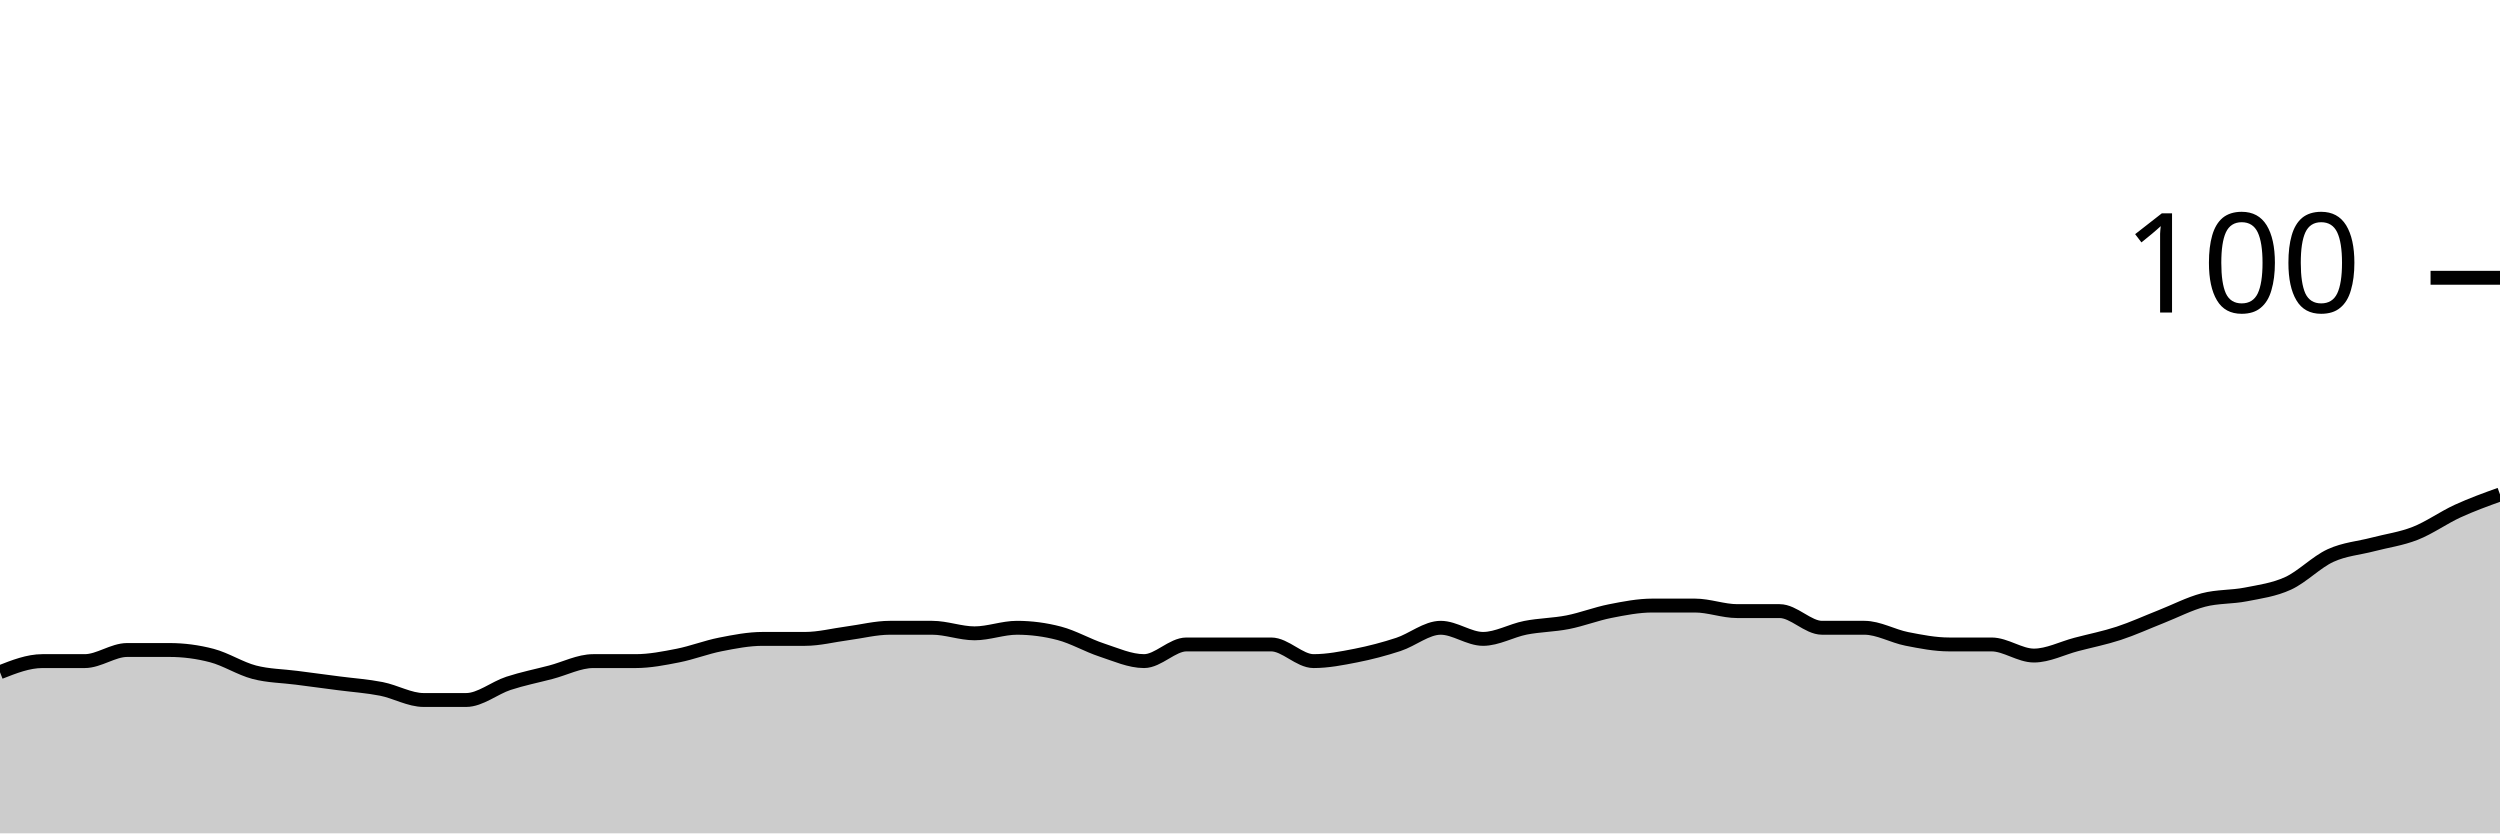
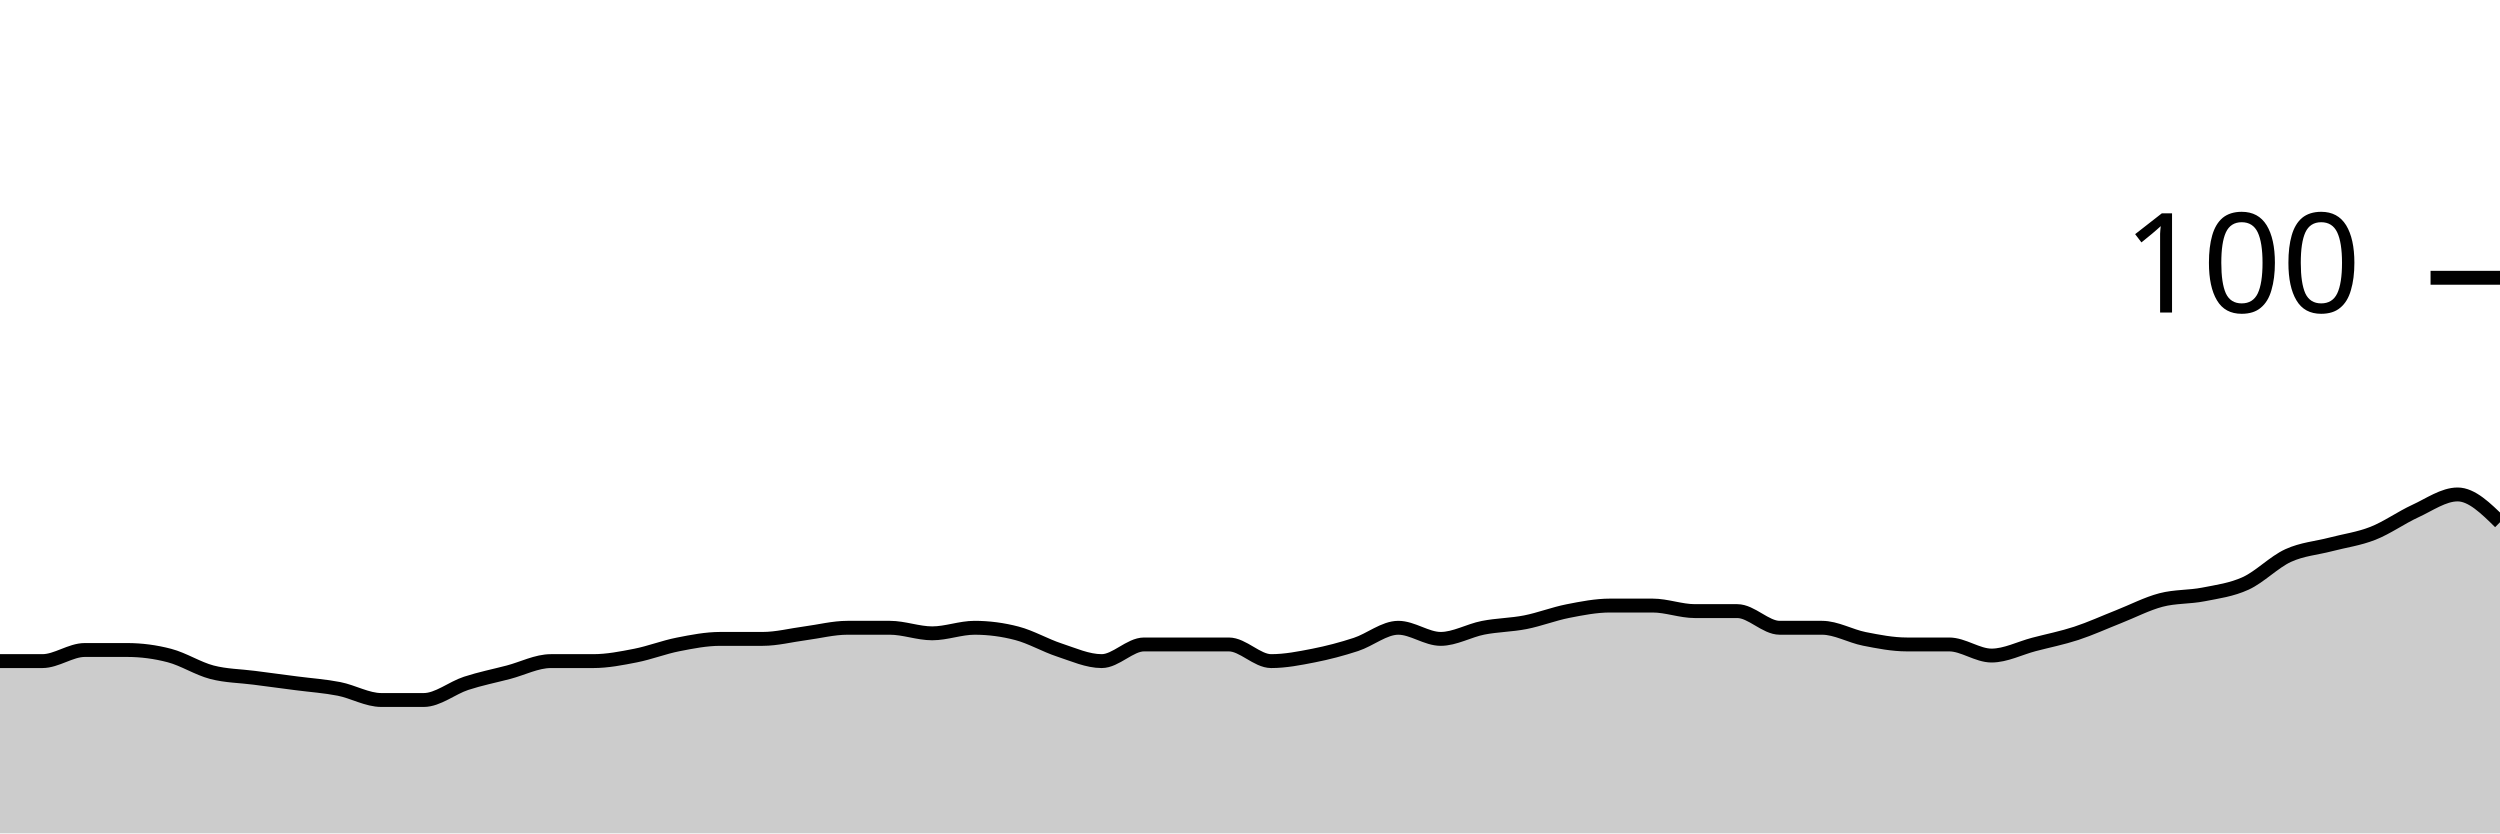
<svg xmlns="http://www.w3.org/2000/svg" viewBox="0 0 180 60">
  <g transform="translate(0,20)">
-     <path class="area" fill="rgba(0, 0, 0, 0.2)" d="M0,28.4C1.017,28,2.034,27.6,3.051,27.6C4.068,27.6,5.085,27.6,6.102,27.6C7.119,27.6,8.136,26.8,9.153,26.8C10.169,26.8,11.186,26.8,12.203,26.8C13.22,26.8,14.237,26.933,15.254,27.2C16.271,27.467,17.288,28.133,18.305,28.4C19.322,28.667,20.339,28.667,21.356,28.8C22.373,28.933,23.39,29.067,24.407,29.2C25.424,29.333,26.441,29.4,27.458,29.6C28.475,29.8,29.492,30.4,30.508,30.4C31.525,30.4,32.542,30.4,33.559,30.4C34.576,30.4,35.593,29.533,36.61,29.2C37.627,28.867,38.644,28.667,39.661,28.4C40.678,28.133,41.695,27.6,42.712,27.6C43.729,27.6,44.746,27.6,45.763,27.6C46.78,27.6,47.797,27.4,48.814,27.2C49.831,27,50.847,26.6,51.864,26.4C52.881,26.2,53.898,26,54.915,26C55.932,26,56.949,26,57.966,26C58.983,26,60,25.733,61.017,25.6C62.034,25.467,63.051,25.2,64.068,25.2C65.085,25.2,66.102,25.2,67.119,25.2C68.136,25.2,69.153,25.6,70.169,25.6C71.186,25.6,72.203,25.2,73.22,25.2C74.237,25.2,75.254,25.333,76.271,25.6C77.288,25.867,78.305,26.467,79.322,26.8C80.339,27.133,81.356,27.6,82.373,27.6C83.39,27.6,84.407,26.4,85.424,26.4C86.441,26.4,87.458,26.4,88.475,26.4C89.492,26.4,90.508,26.4,91.525,26.4C92.542,26.4,93.559,27.6,94.576,27.6C95.593,27.6,96.61,27.4,97.627,27.2C98.644,27,99.661,26.733,100.678,26.4C101.695,26.067,102.712,25.2,103.729,25.2C104.746,25.2,105.763,26,106.78,26C107.797,26,108.814,25.4,109.831,25.2C110.847,25,111.864,25,112.881,24.8C113.898,24.6,114.915,24.2,115.932,24C116.949,23.8,117.966,23.6,118.983,23.6C120,23.6,121.017,23.6,122.034,23.6C123.051,23.6,124.068,24,125.085,24C126.102,24,127.119,24,128.136,24C129.153,24,130.169,25.2,131.186,25.2C132.203,25.2,133.22,25.2,134.237,25.2C135.254,25.2,136.271,25.8,137.288,26C138.305,26.2,139.322,26.4,140.339,26.4C141.356,26.4,142.373,26.4,143.39,26.4C144.407,26.4,145.424,27.2,146.441,27.2C147.458,27.2,148.475,26.667,149.492,26.4C150.508,26.133,151.525,25.933,152.542,25.6C153.559,25.267,154.576,24.8,155.593,24.4C156.61,24,157.627,23.467,158.644,23.2C159.661,22.933,160.678,23,161.695,22.8C162.712,22.6,163.729,22.467,164.746,22C165.763,21.533,166.78,20.467,167.797,20C168.814,19.533,169.831,19.467,170.847,19.2C171.864,18.933,172.881,18.8,173.898,18.4C174.915,18,175.932,17.267,176.949,16.8C177.966,16.333,178.983,15.967,180,15.6L180,40C178.983,40,177.966,40,176.949,40C175.932,40,174.915,40,173.898,40C172.881,40,171.864,40,170.847,40C169.831,40,168.814,40,167.797,40C166.78,40,165.763,40,164.746,40C163.729,40,162.712,40,161.695,40C160.678,40,159.661,40,158.644,40C157.627,40,156.61,40,155.593,40C154.576,40,153.559,40,152.542,40C151.525,40,150.508,40,149.492,40C148.475,40,147.458,40,146.441,40C145.424,40,144.407,40,143.39,40C142.373,40,141.356,40,140.339,40C139.322,40,138.305,40,137.288,40C136.271,40,135.254,40,134.237,40C133.22,40,132.203,40,131.186,40C130.169,40,129.153,40,128.136,40C127.119,40,126.102,40,125.085,40C124.068,40,123.051,40,122.034,40C121.017,40,120,40,118.983,40C117.966,40,116.949,40,115.932,40C114.915,40,113.898,40,112.881,40C111.864,40,110.847,40,109.831,40C108.814,40,107.797,40,106.78,40C105.763,40,104.746,40,103.729,40C102.712,40,101.695,40,100.678,40C99.661,40,98.644,40,97.627,40C96.61,40,95.593,40,94.576,40C93.559,40,92.542,40,91.525,40C90.508,40,89.492,40,88.475,40C87.458,40,86.441,40,85.424,40C84.407,40,83.39,40,82.373,40C81.356,40,80.339,40,79.322,40C78.305,40,77.288,40,76.271,40C75.254,40,74.237,40,73.22,40C72.203,40,71.186,40,70.169,40C69.153,40,68.136,40,67.119,40C66.102,40,65.085,40,64.068,40C63.051,40,62.034,40,61.017,40C60,40,58.983,40,57.966,40C56.949,40,55.932,40,54.915,40C53.898,40,52.881,40,51.864,40C50.847,40,49.831,40,48.814,40C47.797,40,46.78,40,45.763,40C44.746,40,43.729,40,42.712,40C41.695,40,40.678,40,39.661,40C38.644,40,37.627,40,36.61,40C35.593,40,34.576,40,33.559,40C32.542,40,31.525,40,30.508,40C29.492,40,28.475,40,27.458,40C26.441,40,25.424,40,24.407,40C23.39,40,22.373,40,21.356,40C20.339,40,19.322,40,18.305,40C17.288,40,16.271,40,15.254,40C14.237,40,13.22,40,12.203,40C11.186,40,10.169,40,9.153,40C8.136,40,7.119,40,6.102,40C5.085,40,4.068,40,3.051,40C2.034,40,1.017,40,0,40Z" />
-     <path class="line" stroke="black" fill="none" d="M0,28.4C1.017,28,2.034,27.6,3.051,27.6C4.068,27.6,5.085,27.6,6.102,27.6C7.119,27.6,8.136,26.8,9.153,26.8C10.169,26.8,11.186,26.8,12.203,26.8C13.22,26.8,14.237,26.933,15.254,27.2C16.271,27.467,17.288,28.133,18.305,28.4C19.322,28.667,20.339,28.667,21.356,28.8C22.373,28.933,23.39,29.067,24.407,29.2C25.424,29.333,26.441,29.4,27.458,29.6C28.475,29.8,29.492,30.4,30.508,30.4C31.525,30.4,32.542,30.4,33.559,30.4C34.576,30.4,35.593,29.533,36.61,29.2C37.627,28.867,38.644,28.667,39.661,28.4C40.678,28.133,41.695,27.6,42.712,27.6C43.729,27.6,44.746,27.6,45.763,27.6C46.78,27.6,47.797,27.4,48.814,27.2C49.831,27,50.847,26.6,51.864,26.4C52.881,26.2,53.898,26,54.915,26C55.932,26,56.949,26,57.966,26C58.983,26,60,25.733,61.017,25.6C62.034,25.467,63.051,25.2,64.068,25.2C65.085,25.2,66.102,25.2,67.119,25.2C68.136,25.2,69.153,25.6,70.169,25.6C71.186,25.6,72.203,25.2,73.22,25.2C74.237,25.2,75.254,25.333,76.271,25.6C77.288,25.867,78.305,26.467,79.322,26.8C80.339,27.133,81.356,27.6,82.373,27.6C83.39,27.6,84.407,26.4,85.424,26.4C86.441,26.4,87.458,26.4,88.475,26.4C89.492,26.4,90.508,26.4,91.525,26.4C92.542,26.4,93.559,27.6,94.576,27.6C95.593,27.6,96.61,27.4,97.627,27.2C98.644,27,99.661,26.733,100.678,26.4C101.695,26.067,102.712,25.2,103.729,25.2C104.746,25.2,105.763,26,106.78,26C107.797,26,108.814,25.4,109.831,25.2C110.847,25,111.864,25,112.881,24.8C113.898,24.6,114.915,24.2,115.932,24C116.949,23.8,117.966,23.6,118.983,23.6C120,23.6,121.017,23.6,122.034,23.6C123.051,23.6,124.068,24,125.085,24C126.102,24,127.119,24,128.136,24C129.153,24,130.169,25.2,131.186,25.2C132.203,25.2,133.22,25.2,134.237,25.2C135.254,25.2,136.271,25.8,137.288,26C138.305,26.2,139.322,26.4,140.339,26.4C141.356,26.4,142.373,26.4,143.39,26.4C144.407,26.4,145.424,27.2,146.441,27.2C147.458,27.2,148.475,26.667,149.492,26.4C150.508,26.133,151.525,25.933,152.542,25.6C153.559,25.267,154.576,24.8,155.593,24.4C156.61,24,157.627,23.467,158.644,23.2C159.661,22.933,160.678,23,161.695,22.8C162.712,22.6,163.729,22.467,164.746,22C165.763,21.533,166.78,20.467,167.797,20C168.814,19.533,169.831,19.467,170.847,19.2C171.864,18.933,172.881,18.8,173.898,18.4C174.915,18,175.932,17.267,176.949,16.8C177.966,16.333,178.983,15.967,180,15.6" />
+     <path class="area" fill="rgba(0, 0, 0, 0.2)" d="M0,27.6C1.017,27.6,2.034,27.6,3.051,27.6C4.068,27.6,5.085,26.8,6.102,26.8C7.119,26.8,8.136,26.8,9.153,26.8C10.169,26.8,11.186,26.933,12.203,27.2C13.22,27.467,14.237,28.133,15.254,28.4C16.271,28.667,17.288,28.667,18.305,28.8C19.322,28.933,20.339,29.067,21.356,29.2C22.373,29.333,23.39,29.4,24.407,29.6C25.424,29.8,26.441,30.4,27.458,30.4C28.475,30.4,29.492,30.4,30.508,30.4C31.525,30.4,32.542,29.533,33.559,29.2C34.576,28.867,35.593,28.667,36.61,28.4C37.627,28.133,38.644,27.6,39.661,27.6C40.678,27.6,41.695,27.6,42.712,27.6C43.729,27.6,44.746,27.4,45.763,27.2C46.78,27,47.797,26.6,48.814,26.4C49.831,26.2,50.847,26,51.864,26C52.881,26,53.898,26,54.915,26C55.932,26,56.949,25.733,57.966,25.6C58.983,25.467,60,25.2,61.017,25.2C62.034,25.2,63.051,25.2,64.068,25.2C65.085,25.2,66.102,25.6,67.119,25.6C68.136,25.6,69.153,25.2,70.169,25.2C71.186,25.2,72.203,25.333,73.22,25.6C74.237,25.867,75.254,26.467,76.271,26.8C77.288,27.133,78.305,27.6,79.322,27.6C80.339,27.6,81.356,26.4,82.373,26.4C83.39,26.4,84.407,26.4,85.424,26.4C86.441,26.4,87.458,26.4,88.475,26.4C89.492,26.4,90.508,27.6,91.525,27.6C92.542,27.6,93.559,27.4,94.576,27.2C95.593,27,96.61,26.733,97.627,26.4C98.644,26.067,99.661,25.2,100.678,25.2C101.695,25.2,102.712,26,103.729,26C104.746,26,105.763,25.4,106.78,25.2C107.797,25,108.814,25,109.831,24.8C110.847,24.6,111.864,24.2,112.881,24C113.898,23.8,114.915,23.6,115.932,23.6C116.949,23.6,117.966,23.6,118.983,23.6C120,23.6,121.017,24,122.034,24C123.051,24,124.068,24,125.085,24C126.102,24,127.119,25.2,128.136,25.2C129.153,25.2,130.169,25.2,131.186,25.2C132.203,25.2,133.22,25.8,134.237,26C135.254,26.2,136.271,26.4,137.288,26.4C138.305,26.4,139.322,26.4,140.339,26.4C141.356,26.4,142.373,27.2,143.39,27.2C144.407,27.2,145.424,26.667,146.441,26.4C147.458,26.133,148.475,25.933,149.492,25.6C150.508,25.267,151.525,24.8,152.542,24.4C153.559,24,154.576,23.467,155.593,23.2C156.61,22.933,157.627,23,158.644,22.8C159.661,22.6,160.678,22.467,161.695,22C162.712,21.533,163.729,20.467,164.746,20C165.763,19.533,166.78,19.467,167.797,19.2C168.814,18.933,169.831,18.8,170.847,18.4C171.864,18,172.881,17.267,173.898,16.8C174.915,16.333,175.932,15.6,176.949,15.6C177.966,15.6,178.983,16.6,180,17.6L180,40C178.983,40,177.966,40,176.949,40C175.932,40,174.915,40,173.898,40C172.881,40,171.864,40,170.847,40C169.831,40,168.814,40,167.797,40C166.78,40,165.763,40,164.746,40C163.729,40,162.712,40,161.695,40C160.678,40,159.661,40,158.644,40C157.627,40,156.61,40,155.593,40C154.576,40,153.559,40,152.542,40C151.525,40,150.508,40,149.492,40C148.475,40,147.458,40,146.441,40C145.424,40,144.407,40,143.39,40C142.373,40,141.356,40,140.339,40C139.322,40,138.305,40,137.288,40C136.271,40,135.254,40,134.237,40C133.22,40,132.203,40,131.186,40C130.169,40,129.153,40,128.136,40C127.119,40,126.102,40,125.085,40C124.068,40,123.051,40,122.034,40C121.017,40,120,40,118.983,40C117.966,40,116.949,40,115.932,40C114.915,40,113.898,40,112.881,40C111.864,40,110.847,40,109.831,40C108.814,40,107.797,40,106.78,40C105.763,40,104.746,40,103.729,40C102.712,40,101.695,40,100.678,40C99.661,40,98.644,40,97.627,40C96.61,40,95.593,40,94.576,40C93.559,40,92.542,40,91.525,40C90.508,40,89.492,40,88.475,40C87.458,40,86.441,40,85.424,40C84.407,40,83.39,40,82.373,40C81.356,40,80.339,40,79.322,40C78.305,40,77.288,40,76.271,40C75.254,40,74.237,40,73.22,40C72.203,40,71.186,40,70.169,40C69.153,40,68.136,40,67.119,40C66.102,40,65.085,40,64.068,40C63.051,40,62.034,40,61.017,40C60,40,58.983,40,57.966,40C56.949,40,55.932,40,54.915,40C53.898,40,52.881,40,51.864,40C50.847,40,49.831,40,48.814,40C47.797,40,46.78,40,45.763,40C44.746,40,43.729,40,42.712,40C41.695,40,40.678,40,39.661,40C38.644,40,37.627,40,36.61,40C35.593,40,34.576,40,33.559,40C32.542,40,31.525,40,30.508,40C29.492,40,28.475,40,27.458,40C26.441,40,25.424,40,24.407,40C23.39,40,22.373,40,21.356,40C20.339,40,19.322,40,18.305,40C17.288,40,16.271,40,15.254,40C14.237,40,13.22,40,12.203,40C11.186,40,10.169,40,9.153,40C8.136,40,7.119,40,6.102,40C5.085,40,4.068,40,3.051,40C2.034,40,1.017,40,0,40Z" />
+     <path class="line" stroke="black" fill="none" d="M0,27.6C1.017,27.6,2.034,27.6,3.051,27.6C4.068,27.6,5.085,26.8,6.102,26.8C7.119,26.8,8.136,26.8,9.153,26.8C10.169,26.8,11.186,26.933,12.203,27.2C13.22,27.467,14.237,28.133,15.254,28.4C16.271,28.667,17.288,28.667,18.305,28.8C19.322,28.933,20.339,29.067,21.356,29.2C22.373,29.333,23.39,29.4,24.407,29.6C25.424,29.8,26.441,30.4,27.458,30.4C28.475,30.4,29.492,30.4,30.508,30.4C31.525,30.4,32.542,29.533,33.559,29.2C34.576,28.867,35.593,28.667,36.61,28.4C37.627,28.133,38.644,27.6,39.661,27.6C40.678,27.6,41.695,27.6,42.712,27.6C43.729,27.6,44.746,27.4,45.763,27.2C46.78,27,47.797,26.6,48.814,26.4C49.831,26.2,50.847,26,51.864,26C52.881,26,53.898,26,54.915,26C55.932,26,56.949,25.733,57.966,25.6C58.983,25.467,60,25.2,61.017,25.2C62.034,25.2,63.051,25.2,64.068,25.2C65.085,25.2,66.102,25.6,67.119,25.6C68.136,25.6,69.153,25.2,70.169,25.2C71.186,25.2,72.203,25.333,73.22,25.6C74.237,25.867,75.254,26.467,76.271,26.8C77.288,27.133,78.305,27.6,79.322,27.6C80.339,27.6,81.356,26.4,82.373,26.4C83.39,26.4,84.407,26.4,85.424,26.4C86.441,26.4,87.458,26.4,88.475,26.4C89.492,26.4,90.508,27.6,91.525,27.6C92.542,27.6,93.559,27.4,94.576,27.2C95.593,27,96.61,26.733,97.627,26.4C98.644,26.067,99.661,25.2,100.678,25.2C101.695,25.2,102.712,26,103.729,26C104.746,26,105.763,25.4,106.78,25.2C107.797,25,108.814,25,109.831,24.8C110.847,24.6,111.864,24.2,112.881,24C113.898,23.8,114.915,23.6,115.932,23.6C116.949,23.6,117.966,23.6,118.983,23.6C120,23.6,121.017,24,122.034,24C123.051,24,124.068,24,125.085,24C126.102,24,127.119,25.2,128.136,25.2C129.153,25.2,130.169,25.2,131.186,25.2C132.203,25.2,133.22,25.8,134.237,26C135.254,26.2,136.271,26.4,137.288,26.4C138.305,26.4,139.322,26.4,140.339,26.4C141.356,26.4,142.373,27.2,143.39,27.2C144.407,27.2,145.424,26.667,146.441,26.4C147.458,26.133,148.475,25.933,149.492,25.6C150.508,25.267,151.525,24.8,152.542,24.4C153.559,24,154.576,23.467,155.593,23.2C156.61,22.933,157.627,23,158.644,22.8C159.661,22.6,160.678,22.467,161.695,22C162.712,21.533,163.729,20.467,164.746,20C165.763,19.533,166.78,19.467,167.797,19.2C168.814,18.933,169.831,18.8,170.847,18.4C171.864,18,172.881,17.267,173.898,16.8C174.915,16.333,175.932,15.6,176.949,15.6C177.966,15.6,178.983,16.6,180,17.6" />
    <path class="axis-ceiling" stroke-width="1" stroke="black" fill="none" d="M175,0L180,0" />
    <text class="axis-ceiling-label" font-family="sans-serif" text-anchor="end" font-size="10px" x="170" y="2.5">100</text>
  </g>
</svg>
